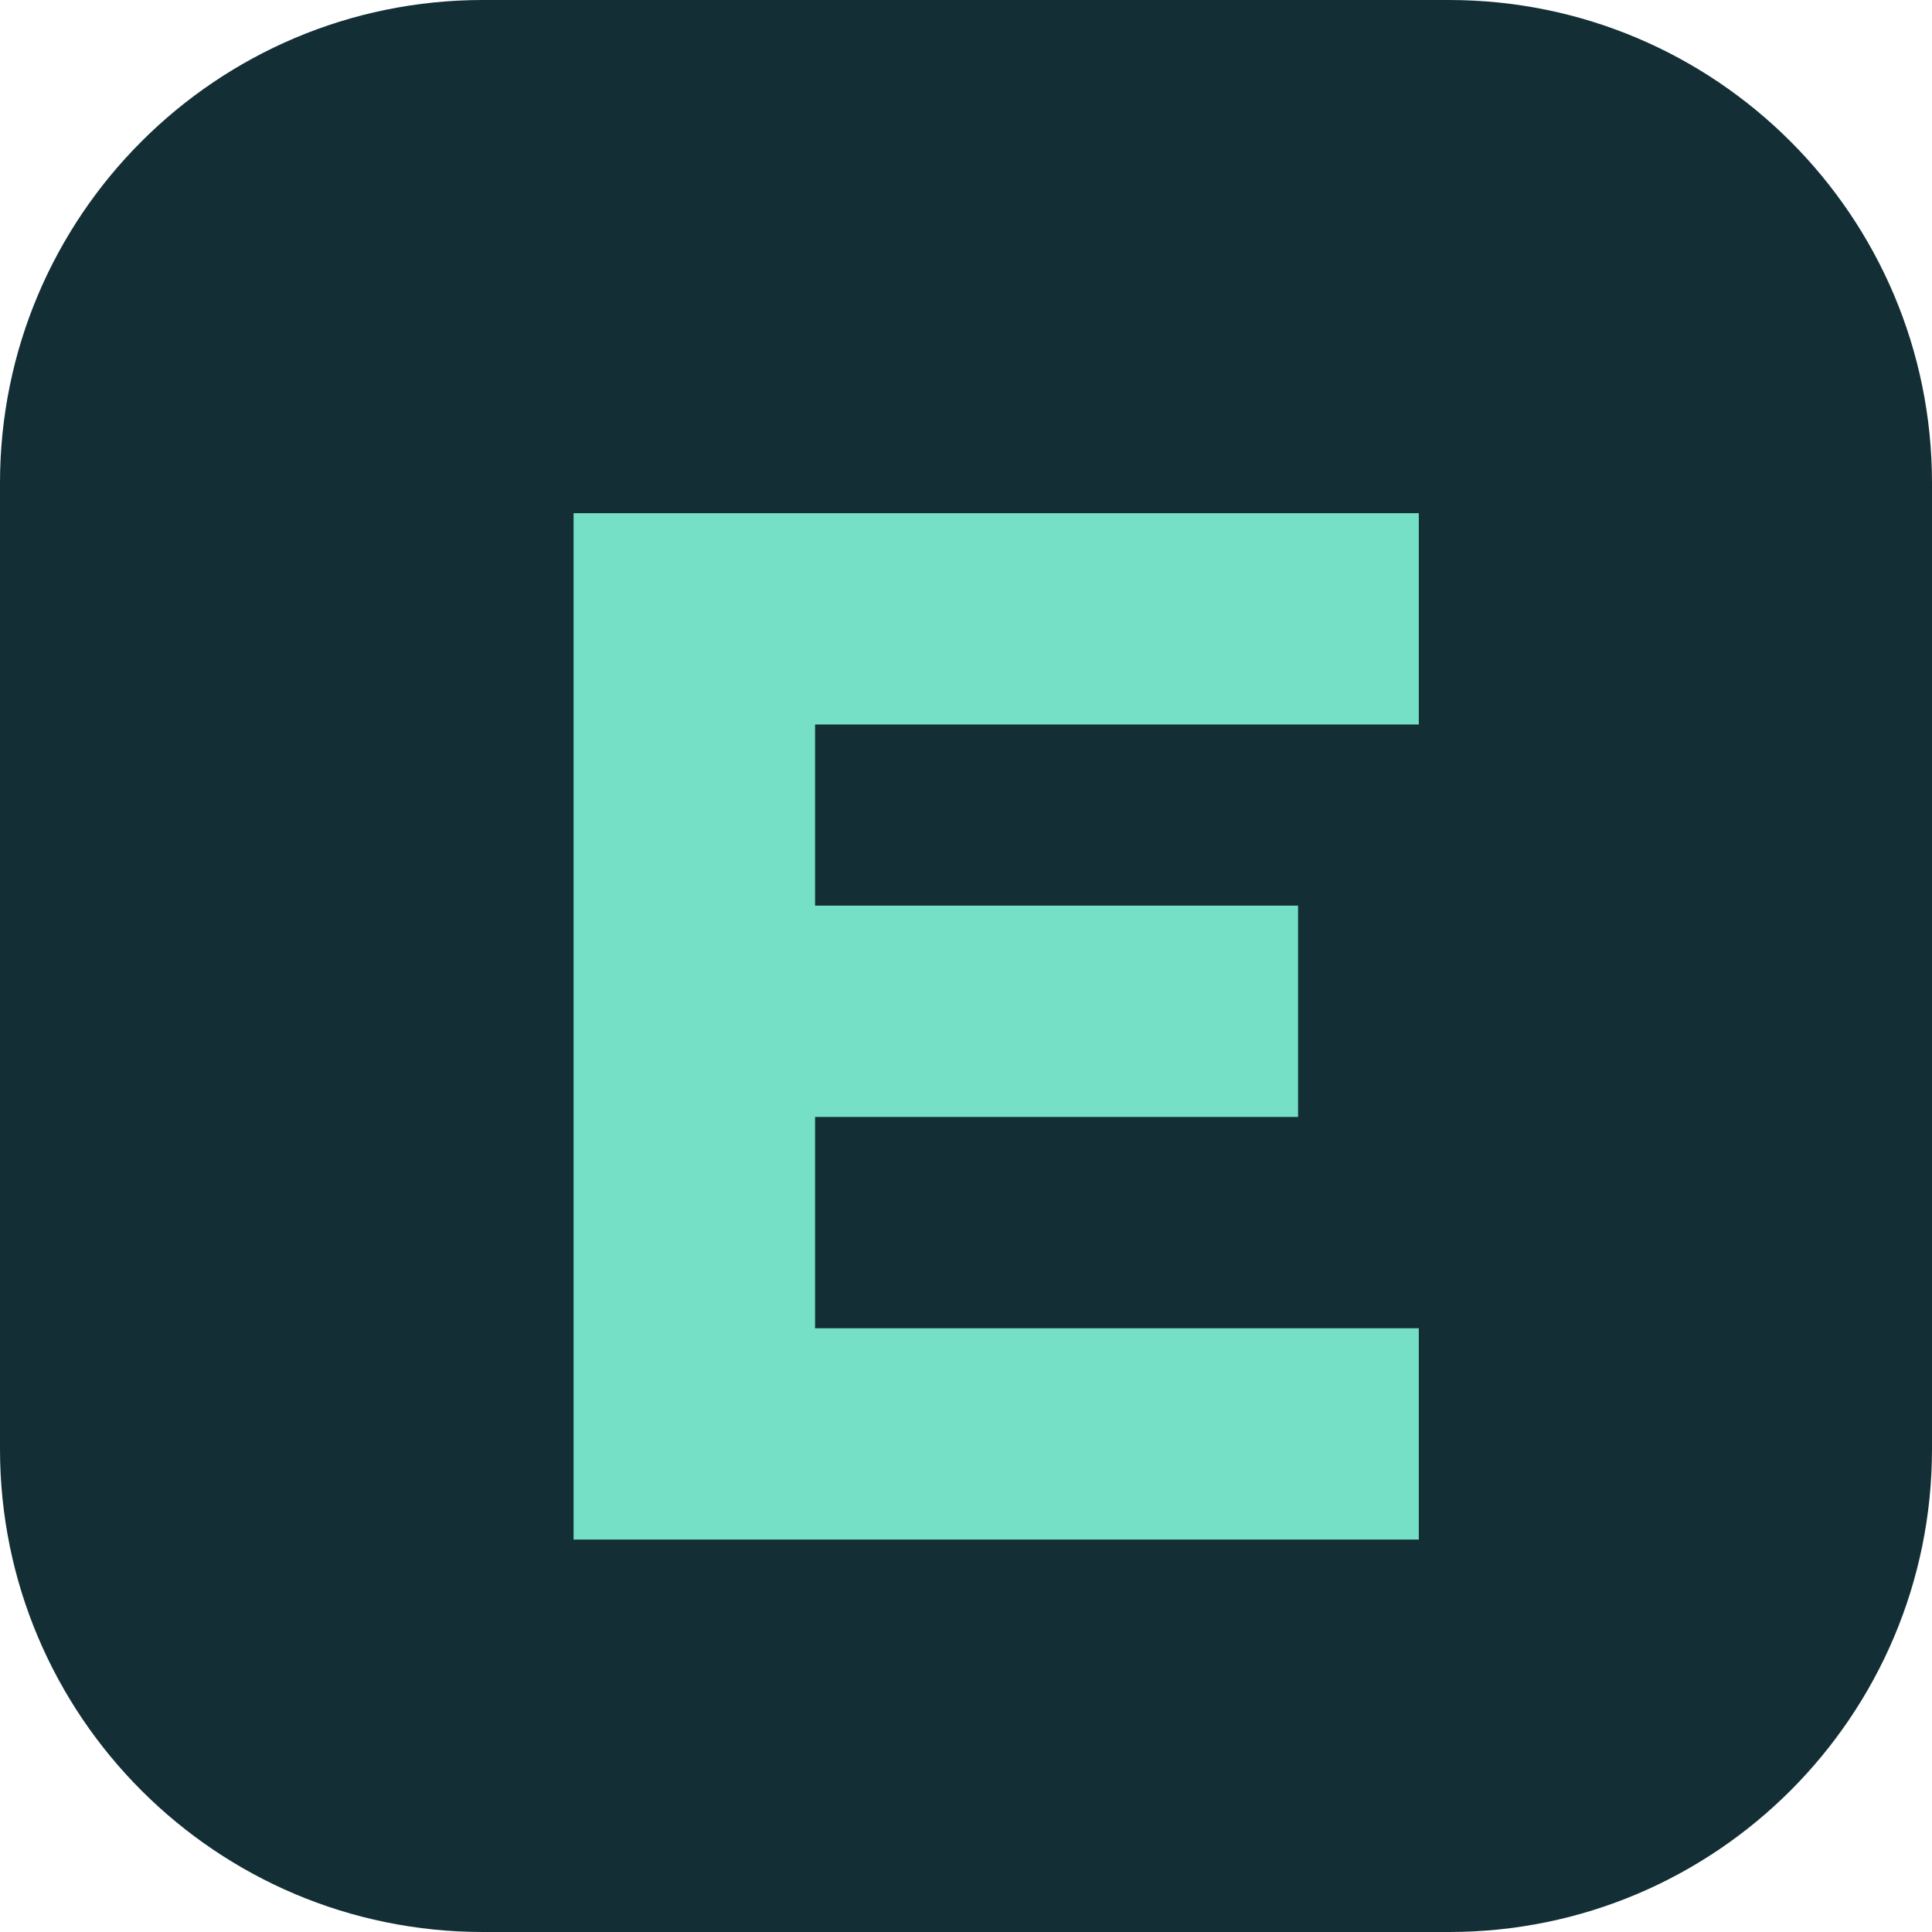
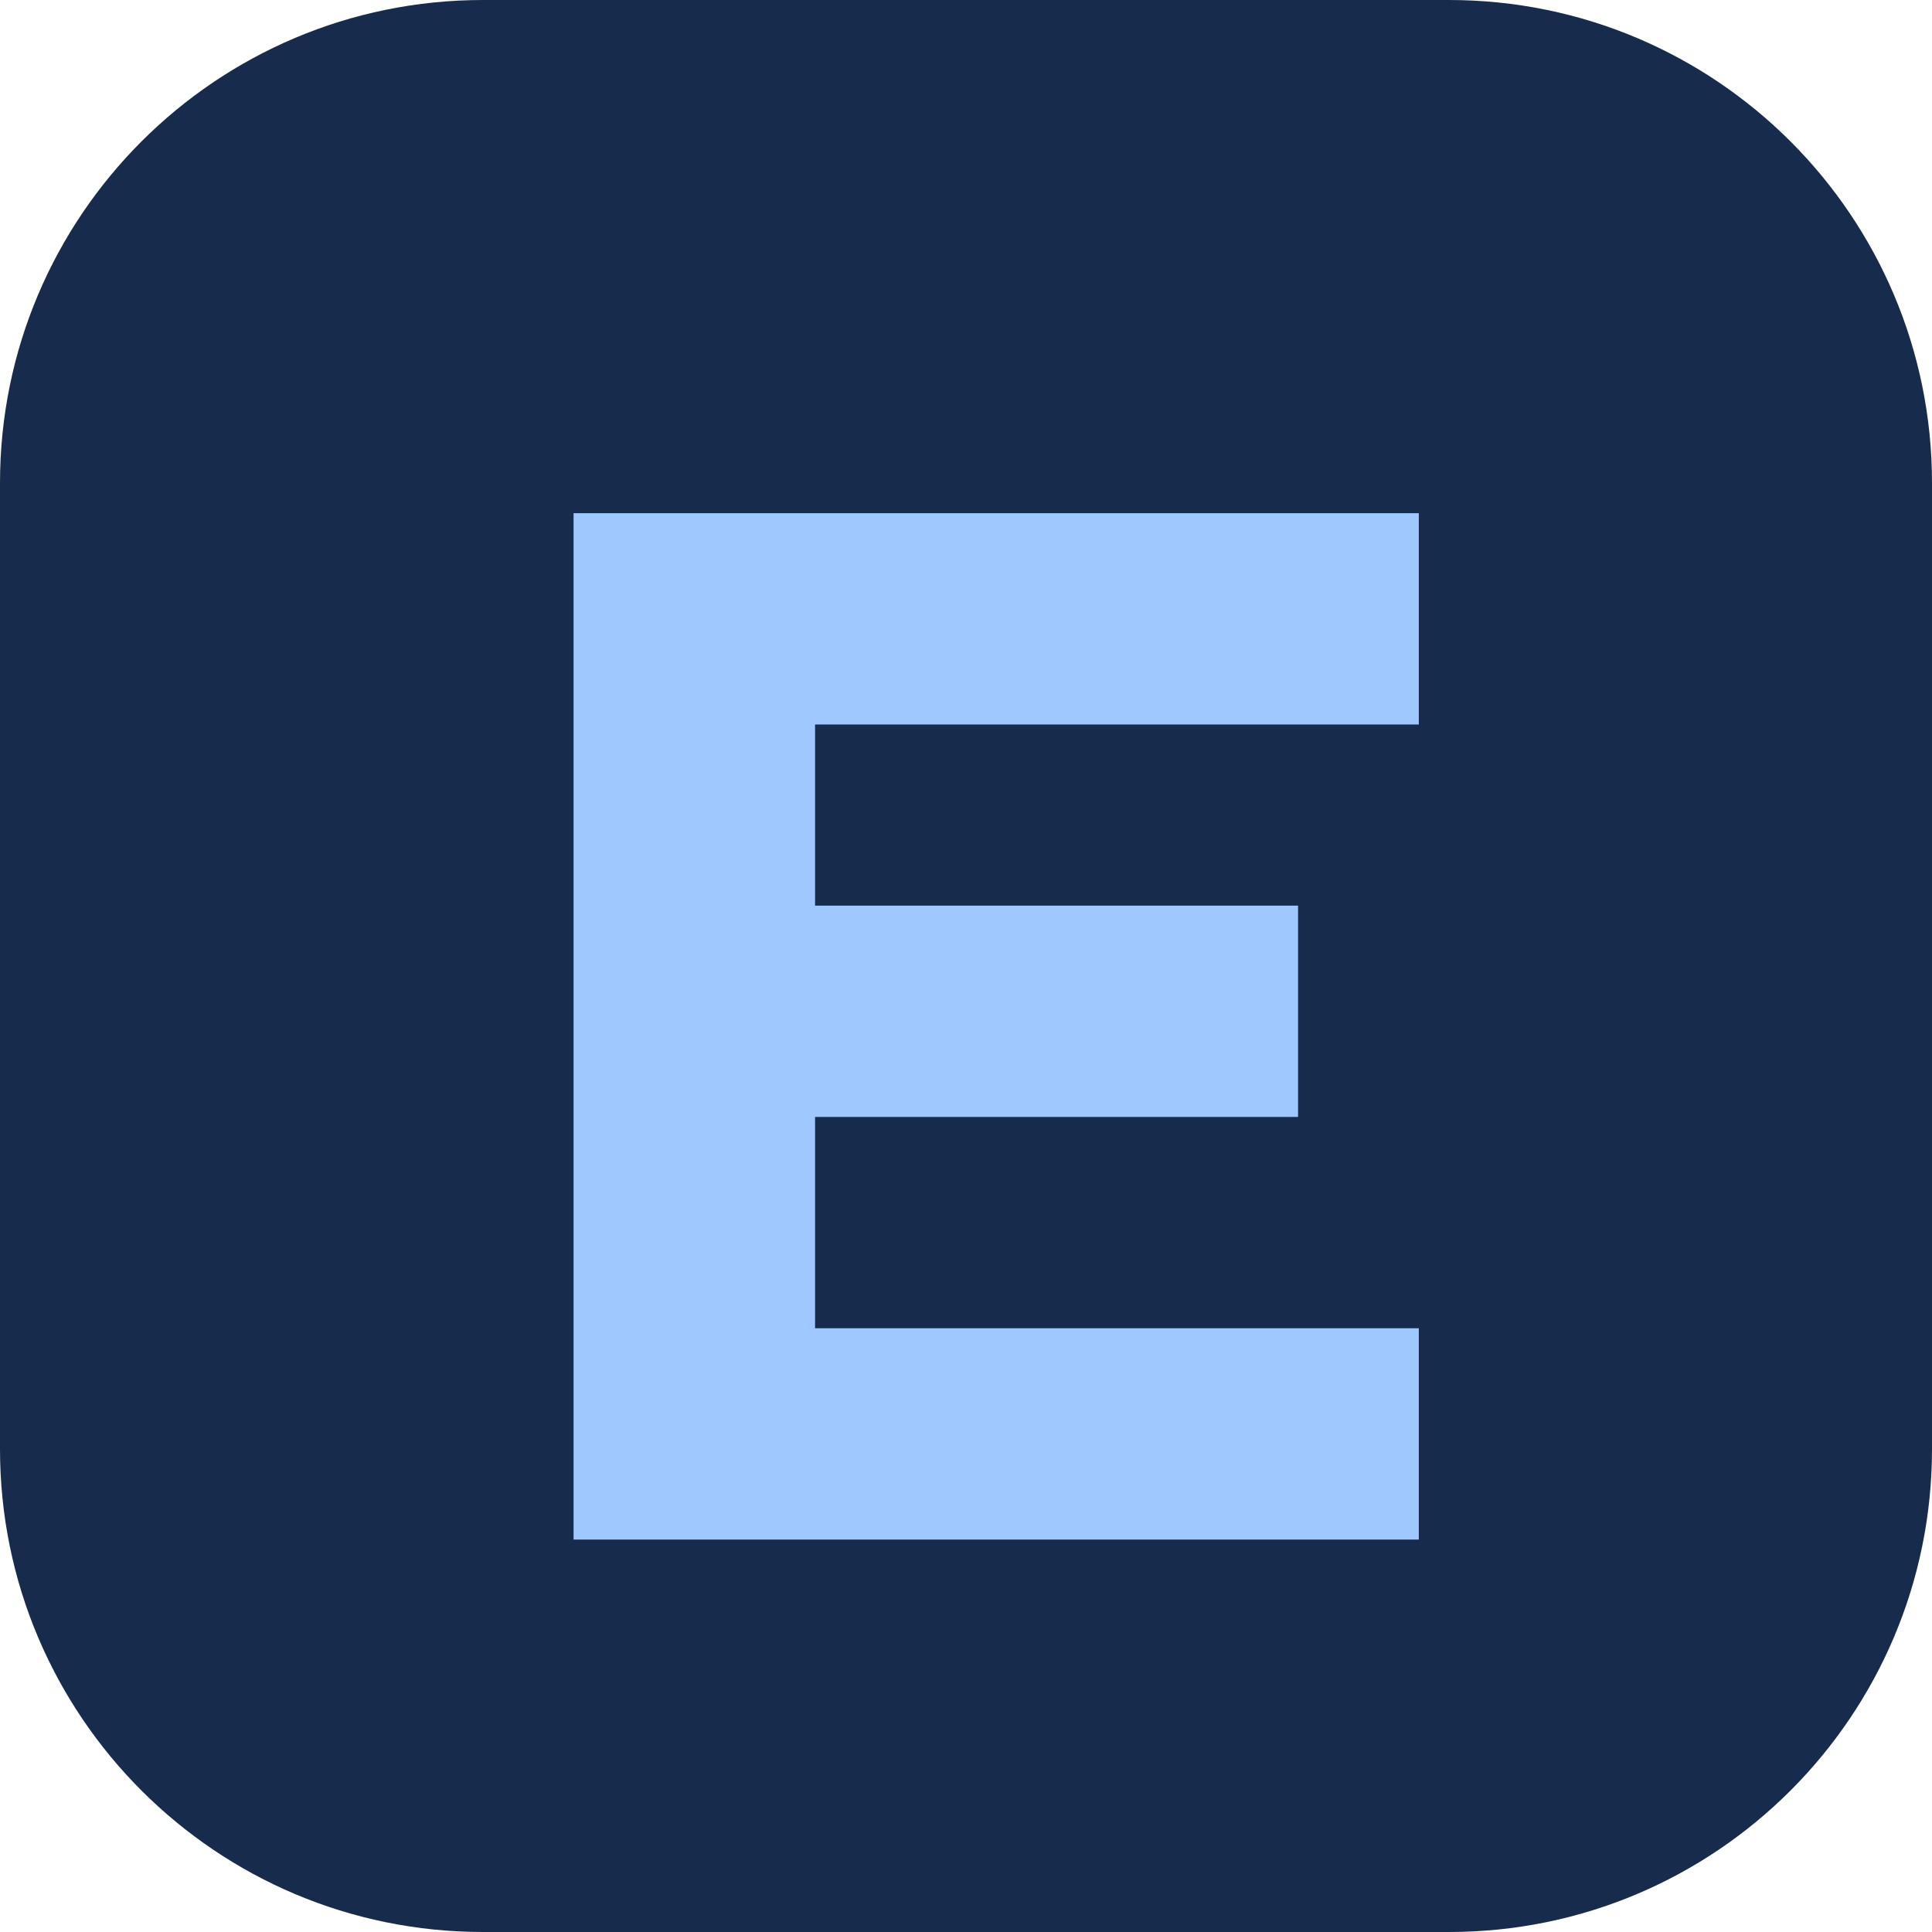
<svg xmlns="http://www.w3.org/2000/svg" viewBox="0 0 64 64">
-   <rect width="64" height="64" rx="16" fill="#142e36" />
-   <path d="M19 17h28v7H27v6h16v7H27v7h20v7H19z" fill="#76e0c6" />
+   <rect width="64" height="64" rx="16" fill="#172b4d" />
+   <path d="M19 17h28v7H27v6h16v7H27v7h20v7H19z" fill="#9ec8ff" />
</svg>
